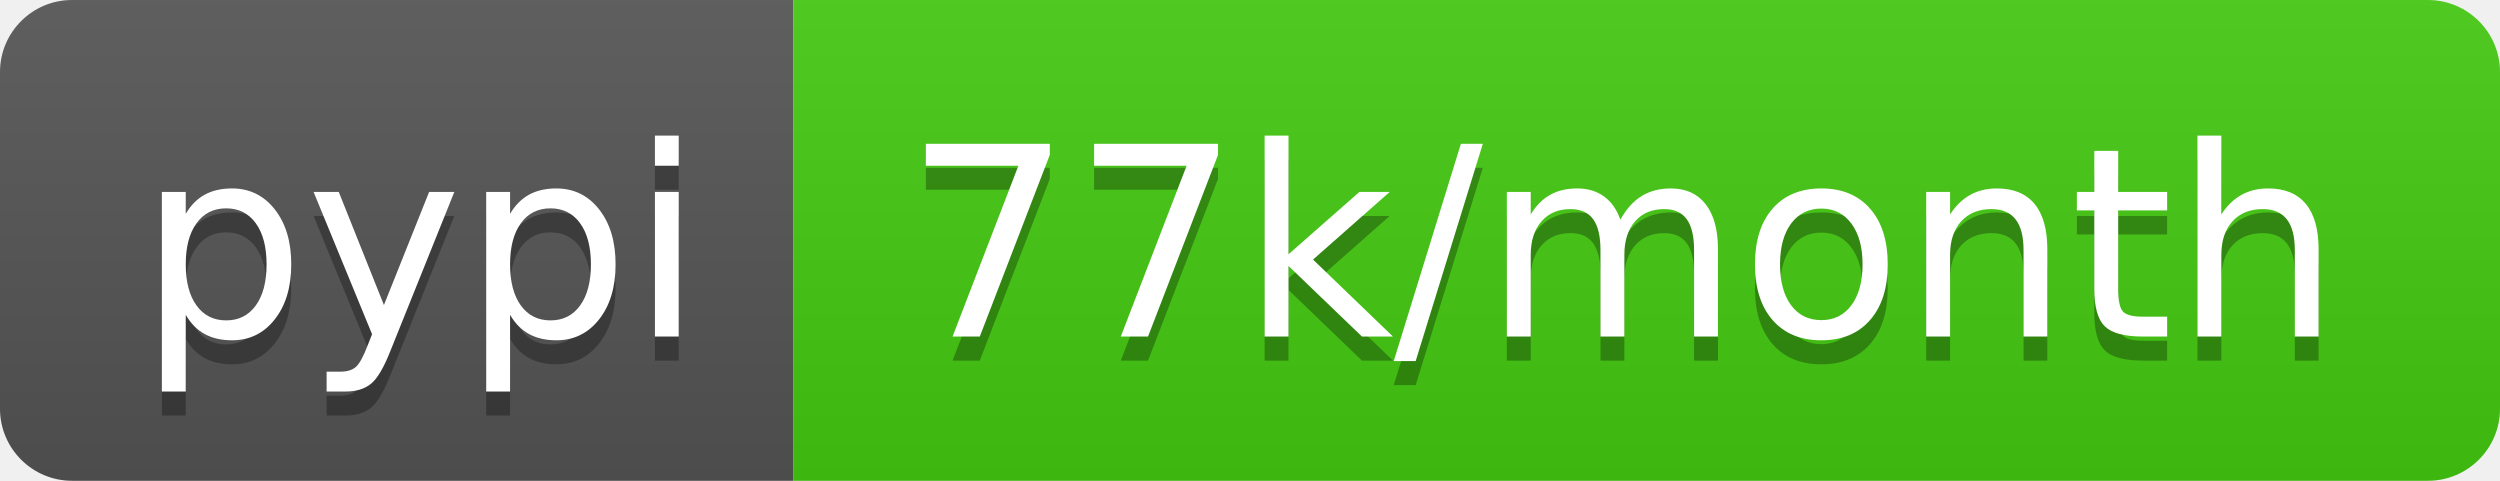
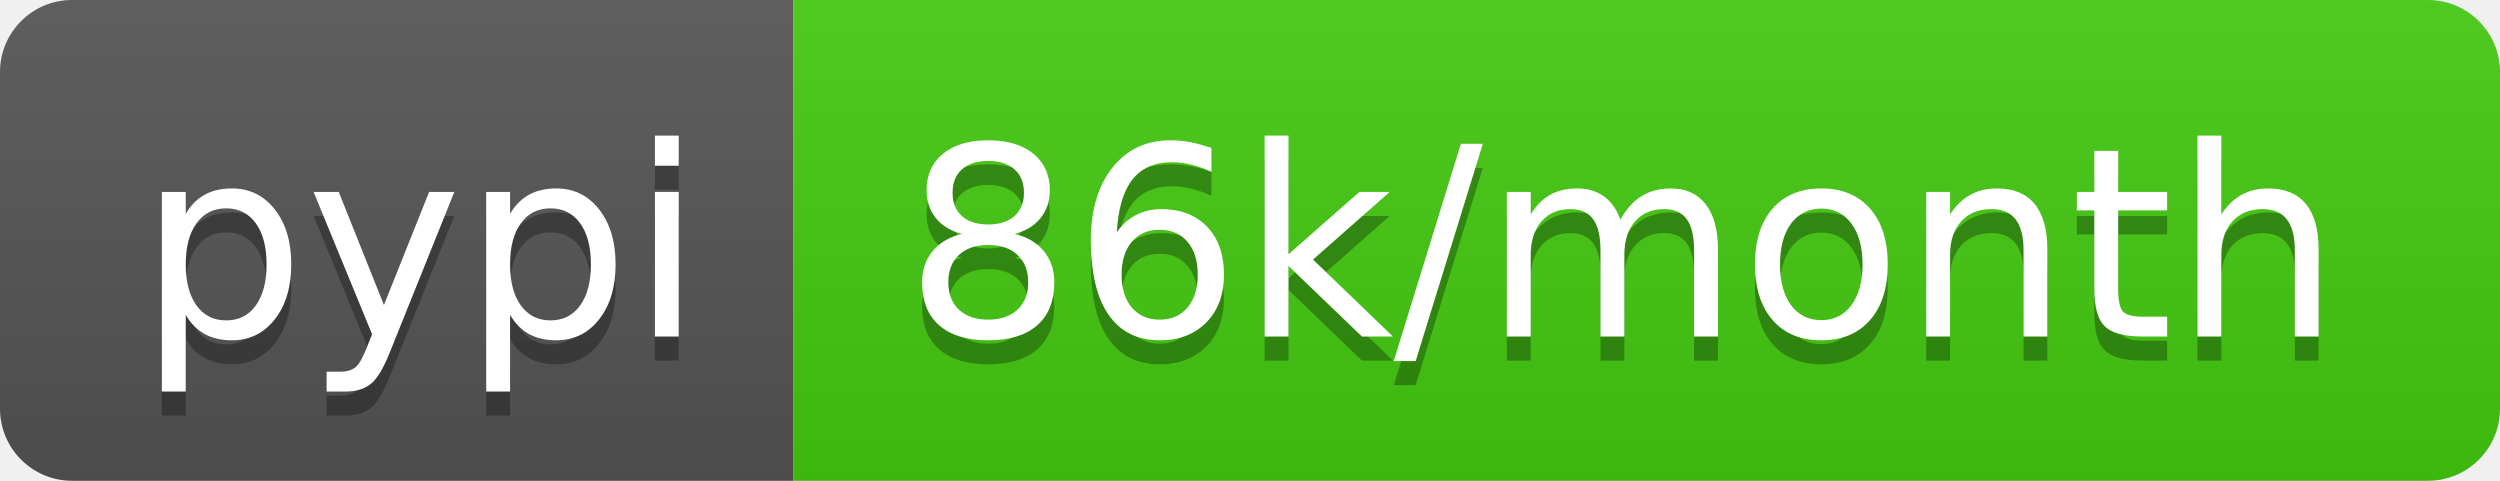
- <svg xmlns="http://www.w3.org/2000/svg" width="104" height="20" role="img" aria-label="pypi: 77k/month">
+ <svg xmlns="http://www.w3.org/2000/svg" width="104" height="20" role="img" aria-label="pypi: 86k/month">
  <linearGradient id="s" x2="0" y2="100%">
    <stop offset="0" stop-color="#bbb" stop-opacity=".1" />
    <stop offset="1" stop-opacity=".1" />
  </linearGradient>
  <clipPath id="r">
    <rect width="104" height="20" rx="3" fill="#fff" />
  </clipPath>
  <g clip-path="url(#r)">
    <rect width="33" height="20" fill="#555" />
    <rect x="33" width="71" height="20" fill="#4c1" />
    <rect width="104" height="20" fill="url(#s)" />
  </g>
  <g fill="#fff" text-anchor="middle" font-family="Verdana,Geneva,DejaVu Sans,sans-serif" text-rendering="geometricPrecision" font-size="110">
    <text aria-hidden="true" x="175" y="150" fill="#010101" fill-opacity=".3" transform="scale(.1)" textLength="230">pypi</text>
    <text x="175" y="140" transform="scale(.1)" fill="#fff" textLength="230">pypi</text>
-     <text aria-hidden="true" x="675" y="150" fill="#010101" fill-opacity=".3" transform="scale(.1)" textLength="610">77k/month</text>
-     <text x="675" y="140" transform="scale(.1)" fill="#fff" textLength="610">77k/month</text>
+     <text aria-hidden="true" x="675" y="150" fill="#010101" fill-opacity=".3" transform="scale(.1)" textLength="610">86k/month</text>
+     <text x="675" y="140" transform="scale(.1)" fill="#fff" textLength="610">86k/month</text>
  </g>
</svg>
